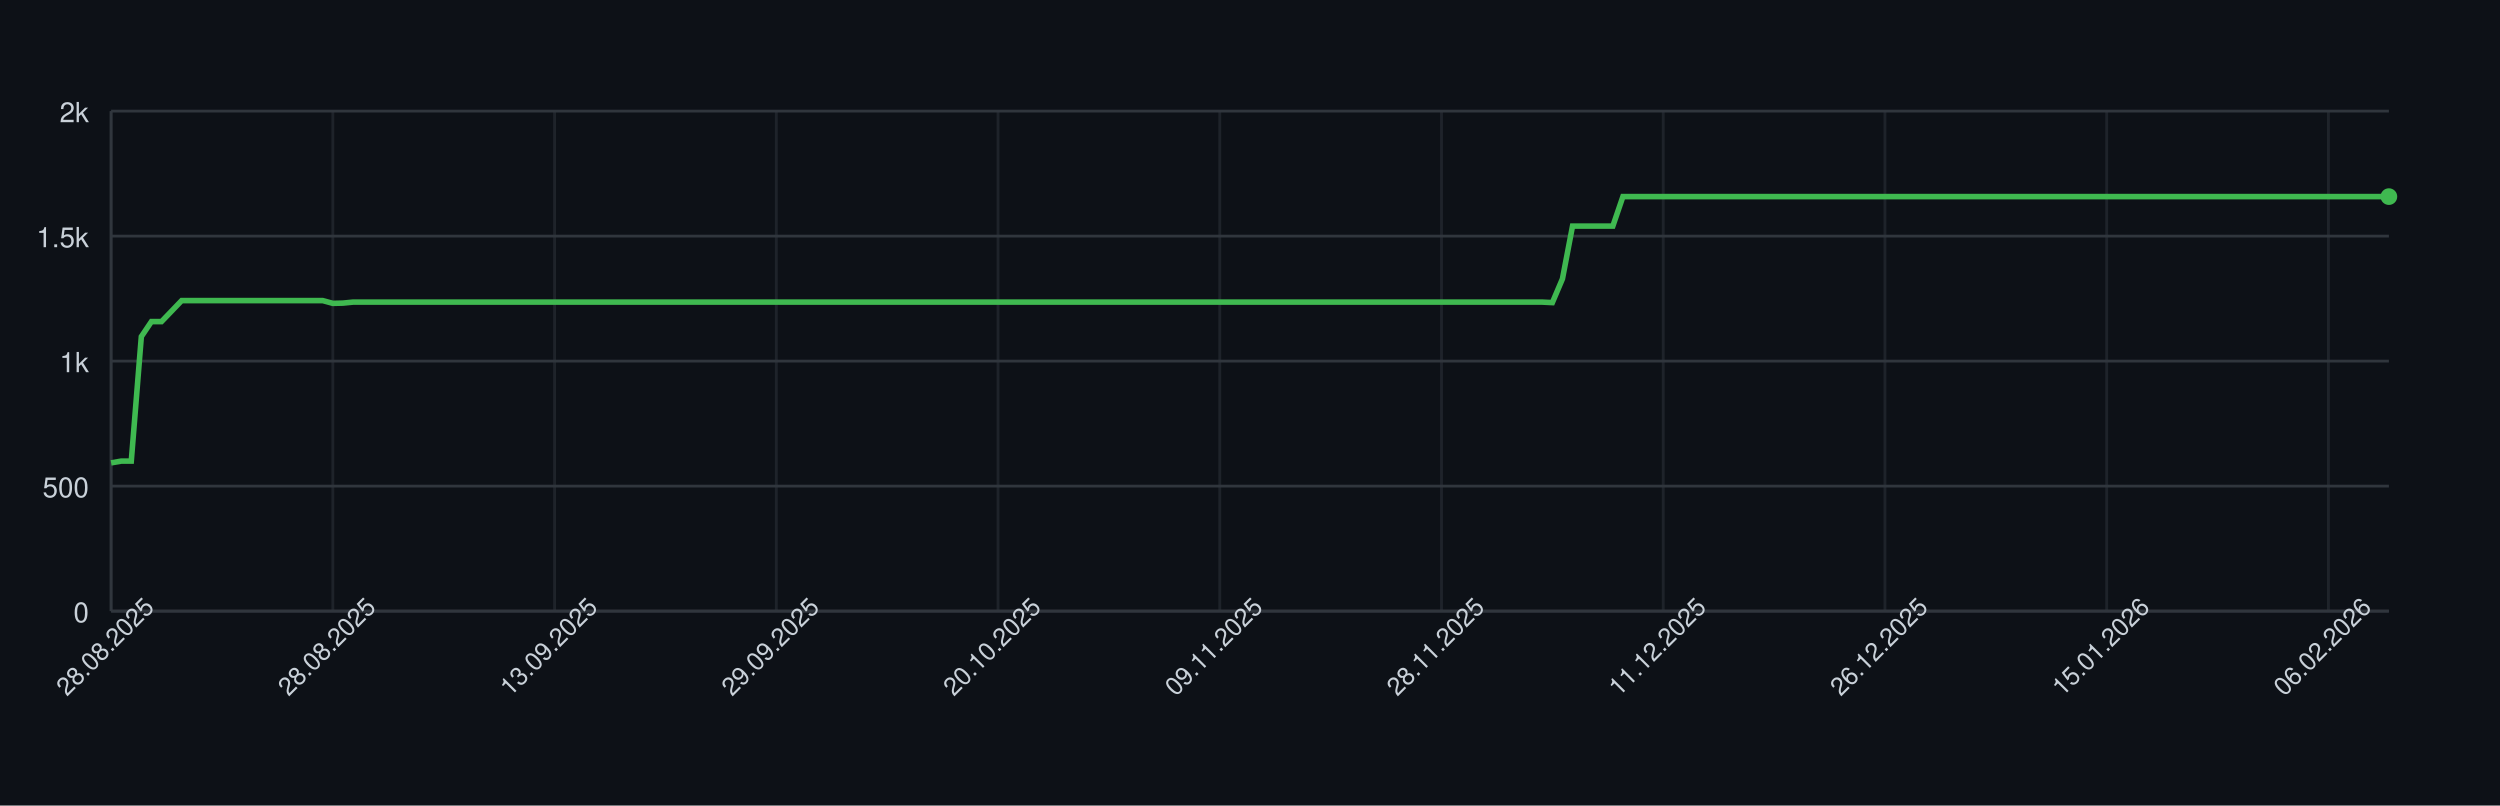
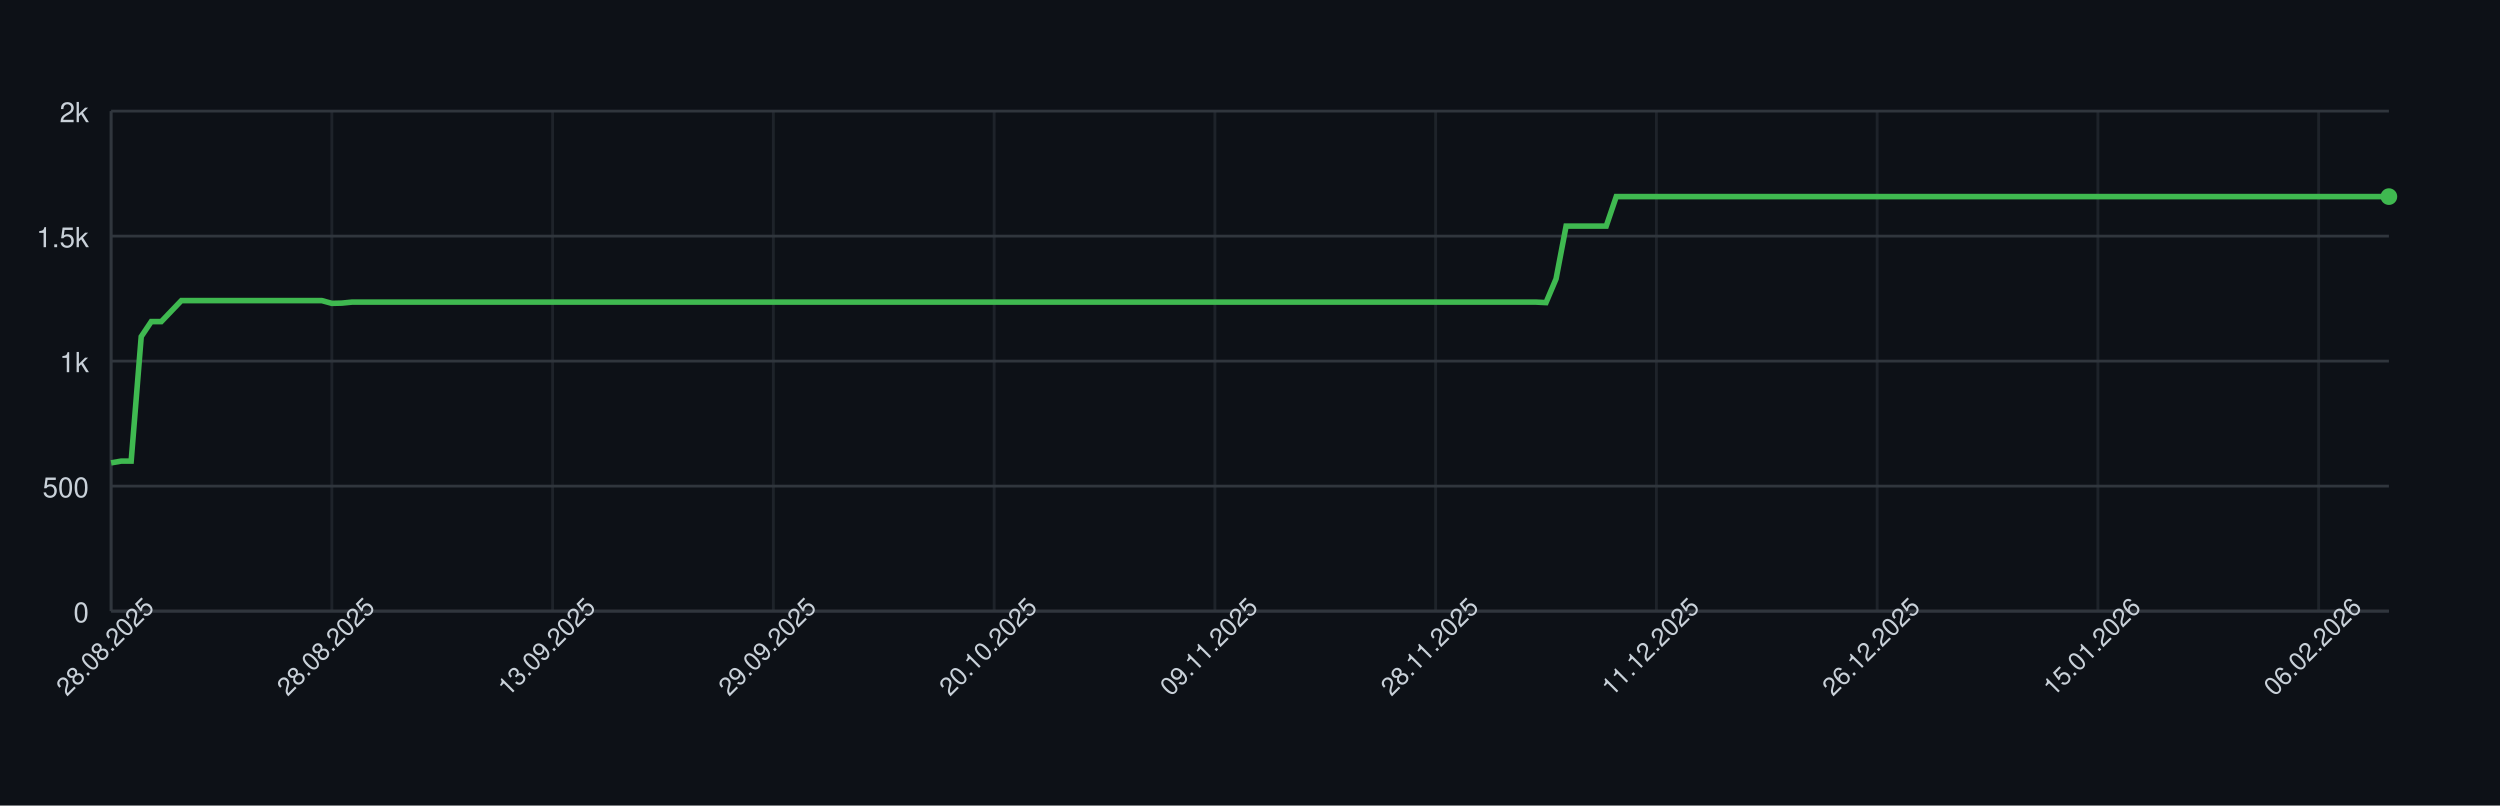
<svg xmlns="http://www.w3.org/2000/svg" width="900" height="290" style="font-family: -apple-system, BlinkMacSystemFont, 'Segoe UI', Helvetica, Arial, sans-serif;">
  <rect width="100%" height="100%" fill="#0d1117" />
  <g>
    <line x1="40" y1="220.00" x2="860" y2="220.00" stroke="#30363d" />
    <text x="32" y="224.00" font-size="10" fill="#c9d1d9" text-anchor="end">0</text>
    <line x1="40" y1="175.00" x2="860" y2="175.00" stroke="#30363d" />
    <text x="32" y="179.00" font-size="10" fill="#c9d1d9" text-anchor="end">500</text>
    <line x1="40" y1="130.00" x2="860" y2="130.00" stroke="#30363d" />
    <text x="32" y="134.00" font-size="10" fill="#c9d1d9" text-anchor="end">1k</text>
    <line x1="40" y1="85.00" x2="860" y2="85.00" stroke="#30363d" />
    <text x="32" y="89.00" font-size="10" fill="#c9d1d9" text-anchor="end">1.5k</text>
    <line x1="40" y1="40.00" x2="860" y2="40.00" stroke="#30363d" />
    <text x="32" y="44.00" font-size="10" fill="#c9d1d9" text-anchor="end">2k</text>
    <line x1="40.00" y1="40" x2="40.00" y2="220" stroke="#30363d" opacity="0.5" />
-     <line x1="119.82" y1="40" x2="119.82" y2="220" stroke="#30363d" opacity="0.5" />
-     <line x1="199.65" y1="40" x2="199.65" y2="220" stroke="#30363d" opacity="0.5" />
-     <line x1="279.47" y1="40" x2="279.47" y2="220" stroke="#30363d" opacity="0.5" />
-     <line x1="359.29" y1="40" x2="359.29" y2="220" stroke="#30363d" opacity="0.5" />
-     <line x1="439.12" y1="40" x2="439.12" y2="220" stroke="#30363d" opacity="0.5" />
-     <line x1="518.94" y1="40" x2="518.94" y2="220" stroke="#30363d" opacity="0.5" />
-     <line x1="598.76" y1="40" x2="598.76" y2="220" stroke="#30363d" opacity="0.5" />
-     <line x1="678.58" y1="40" x2="678.58" y2="220" stroke="#30363d" opacity="0.5" />
-     <line x1="758.41" y1="40" x2="758.41" y2="220" stroke="#30363d" opacity="0.5" />
-     <line x1="838.23" y1="40" x2="838.23" y2="220" stroke="#30363d" opacity="0.5" />
+     <line x1="119.47" y1="40" x2="119.47" y2="220" stroke="#30363d" opacity="0.5" />
+     <line x1="198.94" y1="40" x2="198.94" y2="220" stroke="#30363d" opacity="0.5" />
+     <line x1="278.41" y1="40" x2="278.41" y2="220" stroke="#30363d" opacity="0.5" />
+     <line x1="357.89" y1="40" x2="357.89" y2="220" stroke="#30363d" opacity="0.5" />
+     <line x1="437.36" y1="40" x2="437.36" y2="220" stroke="#30363d" opacity="0.5" />
+     <line x1="516.83" y1="40" x2="516.83" y2="220" stroke="#30363d" opacity="0.5" />
+     <line x1="596.30" y1="40" x2="596.30" y2="220" stroke="#30363d" opacity="0.5" />
+     <line x1="675.77" y1="40" x2="675.77" y2="220" stroke="#30363d" opacity="0.5" />
+     <line x1="755.24" y1="40" x2="755.24" y2="220" stroke="#30363d" opacity="0.5" />
+     <line x1="834.71" y1="40" x2="834.71" y2="220" stroke="#30363d" opacity="0.5" />
    <line x1="40" y1="220" x2="860" y2="220" stroke="#30363d" />
    <line x1="40" y1="40" x2="40" y2="220" stroke="#30363d" />
-     <path d="M 40.00 166.63 L 43.63 166.00 L 47.26 166.00 L 50.88 121.18 L 54.51 115.78 L 58.14 115.78 L 61.77 112.00 L 65.40 108.22 L 69.03 108.22 L 72.65 108.22 L 76.28 108.22 L 79.91 108.22 L 83.54 108.22 L 87.17 108.22 L 90.80 108.22 L 94.42 108.22 L 98.05 108.22 L 101.68 108.22 L 105.31 108.22 L 108.94 108.22 L 112.57 108.22 L 116.19 108.22 L 119.82 109.21 L 123.45 109.12 L 127.08 108.76 L 130.71 108.76 L 134.34 108.76 L 137.96 108.76 L 141.59 108.76 L 145.22 108.76 L 148.85 108.76 L 152.48 108.76 L 156.11 108.76 L 159.73 108.76 L 163.36 108.76 L 166.99 108.76 L 170.62 108.76 L 174.25 108.76 L 177.88 108.76 L 181.50 108.76 L 185.13 108.76 L 188.76 108.76 L 192.39 108.76 L 196.02 108.76 L 199.65 108.76 L 203.27 108.76 L 206.90 108.76 L 210.53 108.76 L 214.16 108.76 L 217.79 108.76 L 221.42 108.76 L 225.04 108.76 L 228.67 108.76 L 232.30 108.76 L 235.93 108.76 L 239.56 108.76 L 243.19 108.76 L 246.81 108.76 L 250.44 108.76 L 254.07 108.76 L 257.70 108.76 L 261.33 108.76 L 264.96 108.76 L 268.58 108.76 L 272.21 108.76 L 275.84 108.76 L 279.47 108.76 L 283.10 108.76 L 286.73 108.76 L 290.35 108.76 L 293.98 108.76 L 297.61 108.76 L 301.24 108.76 L 304.87 108.76 L 308.50 108.76 L 312.12 108.76 L 315.75 108.76 L 319.38 108.76 L 323.01 108.76 L 326.64 108.76 L 330.27 108.76 L 333.89 108.76 L 337.52 108.76 L 341.15 108.76 L 344.78 108.76 L 348.41 108.76 L 352.04 108.76 L 355.66 108.76 L 359.29 108.76 L 362.92 108.76 L 366.55 108.76 L 370.18 108.76 L 373.81 108.76 L 377.43 108.76 L 381.06 108.76 L 384.69 108.76 L 388.32 108.76 L 391.95 108.76 L 395.58 108.76 L 399.20 108.76 L 402.83 108.76 L 406.46 108.76 L 410.09 108.76 L 413.72 108.76 L 417.35 108.76 L 420.97 108.76 L 424.60 108.76 L 428.23 108.76 L 431.86 108.76 L 435.49 108.76 L 439.12 108.76 L 442.74 108.76 L 446.37 108.76 L 450.00 108.76 L 453.63 108.76 L 457.26 108.76 L 460.88 108.76 L 464.51 108.76 L 468.14 108.76 L 471.77 108.76 L 475.40 108.76 L 479.03 108.76 L 482.65 108.76 L 486.28 108.76 L 489.91 108.76 L 493.54 108.76 L 497.17 108.76 L 500.80 108.76 L 504.42 108.76 L 508.05 108.76 L 511.68 108.76 L 515.31 108.76 L 518.94 108.76 L 522.57 108.76 L 526.19 108.76 L 529.82 108.76 L 533.45 108.76 L 537.08 108.76 L 540.71 108.76 L 544.34 108.76 L 547.96 108.76 L 551.59 108.76 L 555.22 108.76 L 558.85 108.94 L 562.48 100.39 L 566.11 81.40 L 569.73 81.40 L 573.36 81.40 L 576.99 81.40 L 580.62 81.40 L 584.25 70.78 L 587.88 70.78 L 591.50 70.78 L 595.13 70.78 L 598.76 70.78 L 602.39 70.78 L 606.02 70.78 L 609.65 70.78 L 613.27 70.78 L 616.90 70.78 L 620.53 70.78 L 624.16 70.78 L 627.79 70.78 L 631.42 70.78 L 635.04 70.78 L 638.67 70.78 L 642.30 70.78 L 645.93 70.78 L 649.56 70.78 L 653.19 70.78 L 656.81 70.78 L 660.44 70.78 L 664.07 70.78 L 667.70 70.78 L 671.33 70.78 L 674.96 70.78 L 678.58 70.78 L 682.21 70.78 L 685.84 70.78 L 689.47 70.78 L 693.10 70.78 L 696.73 70.78 L 700.35 70.78 L 703.98 70.78 L 707.61 70.78 L 711.24 70.78 L 714.87 70.78 L 718.50 70.78 L 722.12 70.78 L 725.75 70.78 L 729.38 70.78 L 733.01 70.78 L 736.64 70.78 L 740.27 70.78 L 743.89 70.78 L 747.52 70.78 L 751.15 70.78 L 754.78 70.78 L 758.41 70.78 L 762.04 70.78 L 765.66 70.78 L 769.29 70.78 L 772.92 70.78 L 776.55 70.78 L 780.18 70.78 L 783.81 70.78 L 787.43 70.78 L 791.06 70.78 L 794.69 70.78 L 798.32 70.78 L 801.95 70.78 L 805.58 70.78 L 809.20 70.78 L 812.83 70.78 L 816.46 70.78 L 820.09 70.78 L 823.72 70.78 L 827.35 70.78 L 830.97 70.78 L 834.60 70.78 L 838.23 70.78 L 841.86 70.78 L 845.49 70.78 L 849.12 70.78 L 852.74 70.78 L 856.37 70.78 L 860.00 70.78" fill="none" stroke="#3fb950" stroke-width="2" />
+     <path d="M 40.00 166.63 L 43.61 166.00 L 47.22 166.00 L 50.84 121.18 L 54.45 115.78 L 58.06 115.78 L 61.67 112.00 L 65.29 108.22 L 68.90 108.22 L 72.51 108.22 L 76.12 108.22 L 79.74 108.22 L 83.35 108.22 L 86.96 108.22 L 90.57 108.22 L 94.19 108.22 L 97.80 108.22 L 101.41 108.22 L 105.02 108.22 L 108.63 108.22 L 112.25 108.22 L 115.86 108.22 L 119.47 109.21 L 123.08 109.12 L 126.70 108.76 L 130.31 108.76 L 133.92 108.76 L 137.53 108.76 L 141.15 108.76 L 144.76 108.76 L 148.37 108.76 L 151.98 108.76 L 155.59 108.76 L 159.21 108.76 L 162.82 108.76 L 166.43 108.76 L 170.04 108.76 L 173.66 108.76 L 177.27 108.76 L 180.88 108.76 L 184.49 108.76 L 188.11 108.76 L 191.72 108.76 L 195.33 108.76 L 198.94 108.76 L 202.56 108.76 L 206.17 108.76 L 209.78 108.76 L 213.39 108.76 L 217.00 108.76 L 220.62 108.76 L 224.23 108.76 L 227.84 108.76 L 231.45 108.76 L 235.07 108.76 L 238.68 108.76 L 242.29 108.76 L 245.90 108.76 L 249.52 108.76 L 253.13 108.76 L 256.74 108.76 L 260.35 108.76 L 263.96 108.76 L 267.58 108.76 L 271.19 108.76 L 274.80 108.76 L 278.41 108.76 L 282.03 108.76 L 285.64 108.76 L 289.25 108.76 L 292.86 108.76 L 296.48 108.76 L 300.09 108.76 L 303.70 108.76 L 307.31 108.76 L 310.93 108.76 L 314.54 108.76 L 318.15 108.76 L 321.76 108.76 L 325.37 108.76 L 328.99 108.76 L 332.60 108.76 L 336.21 108.76 L 339.82 108.76 L 343.44 108.76 L 347.05 108.76 L 350.66 108.76 L 354.27 108.76 L 357.89 108.76 L 361.50 108.76 L 365.11 108.76 L 368.72 108.76 L 372.33 108.76 L 375.95 108.76 L 379.56 108.76 L 383.17 108.76 L 386.78 108.76 L 390.40 108.76 L 394.01 108.76 L 397.62 108.76 L 401.23 108.76 L 404.85 108.76 L 408.46 108.76 L 412.07 108.76 L 415.68 108.76 L 419.30 108.76 L 422.91 108.76 L 426.52 108.76 L 430.13 108.76 L 433.74 108.76 L 437.36 108.76 L 440.97 108.76 L 444.58 108.76 L 448.19 108.76 L 451.81 108.76 L 455.42 108.76 L 459.03 108.76 L 462.64 108.76 L 466.26 108.76 L 469.87 108.76 L 473.48 108.76 L 477.09 108.76 L 480.70 108.76 L 484.32 108.76 L 487.93 108.76 L 491.54 108.76 L 495.15 108.76 L 498.77 108.76 L 502.38 108.76 L 505.99 108.76 L 509.60 108.76 L 513.22 108.76 L 516.83 108.76 L 520.44 108.76 L 524.05 108.76 L 527.67 108.76 L 531.28 108.76 L 534.89 108.76 L 538.50 108.76 L 542.11 108.76 L 545.73 108.76 L 549.34 108.76 L 552.95 108.76 L 556.56 108.94 L 560.18 100.39 L 563.79 81.40 L 567.40 81.40 L 571.01 81.40 L 574.63 81.40 L 578.24 81.40 L 581.85 70.78 L 585.46 70.78 L 589.07 70.78 L 592.69 70.78 L 596.30 70.78 L 599.91 70.78 L 603.52 70.78 L 607.14 70.78 L 610.75 70.78 L 614.36 70.78 L 617.97 70.78 L 621.59 70.78 L 625.20 70.78 L 628.81 70.78 L 632.42 70.78 L 636.04 70.78 L 639.65 70.78 L 643.26 70.78 L 646.87 70.78 L 650.48 70.78 L 654.10 70.78 L 657.71 70.78 L 661.32 70.78 L 664.93 70.78 L 668.55 70.78 L 672.16 70.78 L 675.77 70.78 L 679.38 70.78 L 683.00 70.78 L 686.61 70.78 L 690.22 70.78 L 693.83 70.78 L 697.44 70.78 L 701.06 70.78 L 704.67 70.78 L 708.28 70.78 L 711.89 70.78 L 715.51 70.78 L 719.12 70.78 L 722.73 70.78 L 726.34 70.78 L 729.96 70.78 L 733.57 70.78 L 737.18 70.78 L 740.79 70.78 L 744.41 70.78 L 748.02 70.78 L 751.63 70.78 L 755.24 70.78 L 758.85 70.78 L 762.47 70.78 L 766.08 70.78 L 769.69 70.78 L 773.30 70.78 L 776.92 70.78 L 780.53 70.78 L 784.14 70.78 L 787.75 70.78 L 791.37 70.78 L 794.98 70.78 L 798.59 70.78 L 802.20 70.78 L 805.81 70.78 L 809.43 70.78 L 813.04 70.78 L 816.65 70.78 L 820.26 70.78 L 823.88 70.78 L 827.49 70.78 L 831.10 70.78 L 834.71 70.78 L 838.33 70.78 L 841.94 70.78 L 845.55 70.78 L 849.16 70.78 L 852.78 70.78 L 856.39 70.78 L 860.00 70.78" fill="none" stroke="#3fb950" stroke-width="2" />
    <circle cx="860.00" cy="70.78" r="3" fill="#3fb950" />
    <text x="40.00" y="235.00" font-size="9" fill="#c9d1d9" text-anchor="middle" transform="rotate(-45 40.00 235.00)">28.08.2025</text>
-     <text x="119.82" y="235.00" font-size="9" fill="#c9d1d9" text-anchor="middle" transform="rotate(-45 119.82 235.00)">28.08.2025</text>
-     <text x="199.65" y="235.00" font-size="9" fill="#c9d1d9" text-anchor="middle" transform="rotate(-45 199.65 235.00)">13.09.2025</text>
-     <text x="279.47" y="235.00" font-size="9" fill="#c9d1d9" text-anchor="middle" transform="rotate(-45 279.47 235.00)">29.09.2025</text>
-     <text x="359.29" y="235.00" font-size="9" fill="#c9d1d9" text-anchor="middle" transform="rotate(-45 359.29 235.00)">20.10.2025</text>
-     <text x="439.12" y="235.00" font-size="9" fill="#c9d1d9" text-anchor="middle" transform="rotate(-45 439.12 235.00)">09.11.2025</text>
-     <text x="518.94" y="235.00" font-size="9" fill="#c9d1d9" text-anchor="middle" transform="rotate(-45 518.94 235.00)">28.11.2025</text>
-     <text x="598.76" y="235.00" font-size="9" fill="#c9d1d9" text-anchor="middle" transform="rotate(-45 598.76 235.00)">11.12.2025</text>
-     <text x="678.58" y="235.00" font-size="9" fill="#c9d1d9" text-anchor="middle" transform="rotate(-45 678.58 235.00)">26.12.2025</text>
-     <text x="758.41" y="235.00" font-size="9" fill="#c9d1d9" text-anchor="middle" transform="rotate(-45 758.41 235.00)">15.01.2026</text>
-     <text x="838.23" y="235.00" font-size="9" fill="#c9d1d9" text-anchor="middle" transform="rotate(-45 838.23 235.00)">06.02.2026</text>
+     <text x="119.47" y="235.00" font-size="9" fill="#c9d1d9" text-anchor="middle" transform="rotate(-45 119.47 235.00)">28.08.2025</text>
+     <text x="198.94" y="235.00" font-size="9" fill="#c9d1d9" text-anchor="middle" transform="rotate(-45 198.94 235.00)">13.09.2025</text>
+     <text x="278.41" y="235.00" font-size="9" fill="#c9d1d9" text-anchor="middle" transform="rotate(-45 278.41 235.00)">29.09.2025</text>
+     <text x="357.89" y="235.00" font-size="9" fill="#c9d1d9" text-anchor="middle" transform="rotate(-45 357.89 235.00)">20.10.2025</text>
+     <text x="437.36" y="235.00" font-size="9" fill="#c9d1d9" text-anchor="middle" transform="rotate(-45 437.36 235.00)">09.11.2025</text>
+     <text x="516.83" y="235.00" font-size="9" fill="#c9d1d9" text-anchor="middle" transform="rotate(-45 516.83 235.00)">28.11.2025</text>
+     <text x="596.30" y="235.00" font-size="9" fill="#c9d1d9" text-anchor="middle" transform="rotate(-45 596.30 235.00)">11.12.2025</text>
+     <text x="675.77" y="235.00" font-size="9" fill="#c9d1d9" text-anchor="middle" transform="rotate(-45 675.77 235.00)">26.12.2025</text>
+     <text x="755.24" y="235.00" font-size="9" fill="#c9d1d9" text-anchor="middle" transform="rotate(-45 755.24 235.00)">15.01.2026</text>
+     <text x="834.71" y="235.00" font-size="9" fill="#c9d1d9" text-anchor="middle" transform="rotate(-45 834.71 235.00)">06.02.2026</text>
  </g>
</svg>
